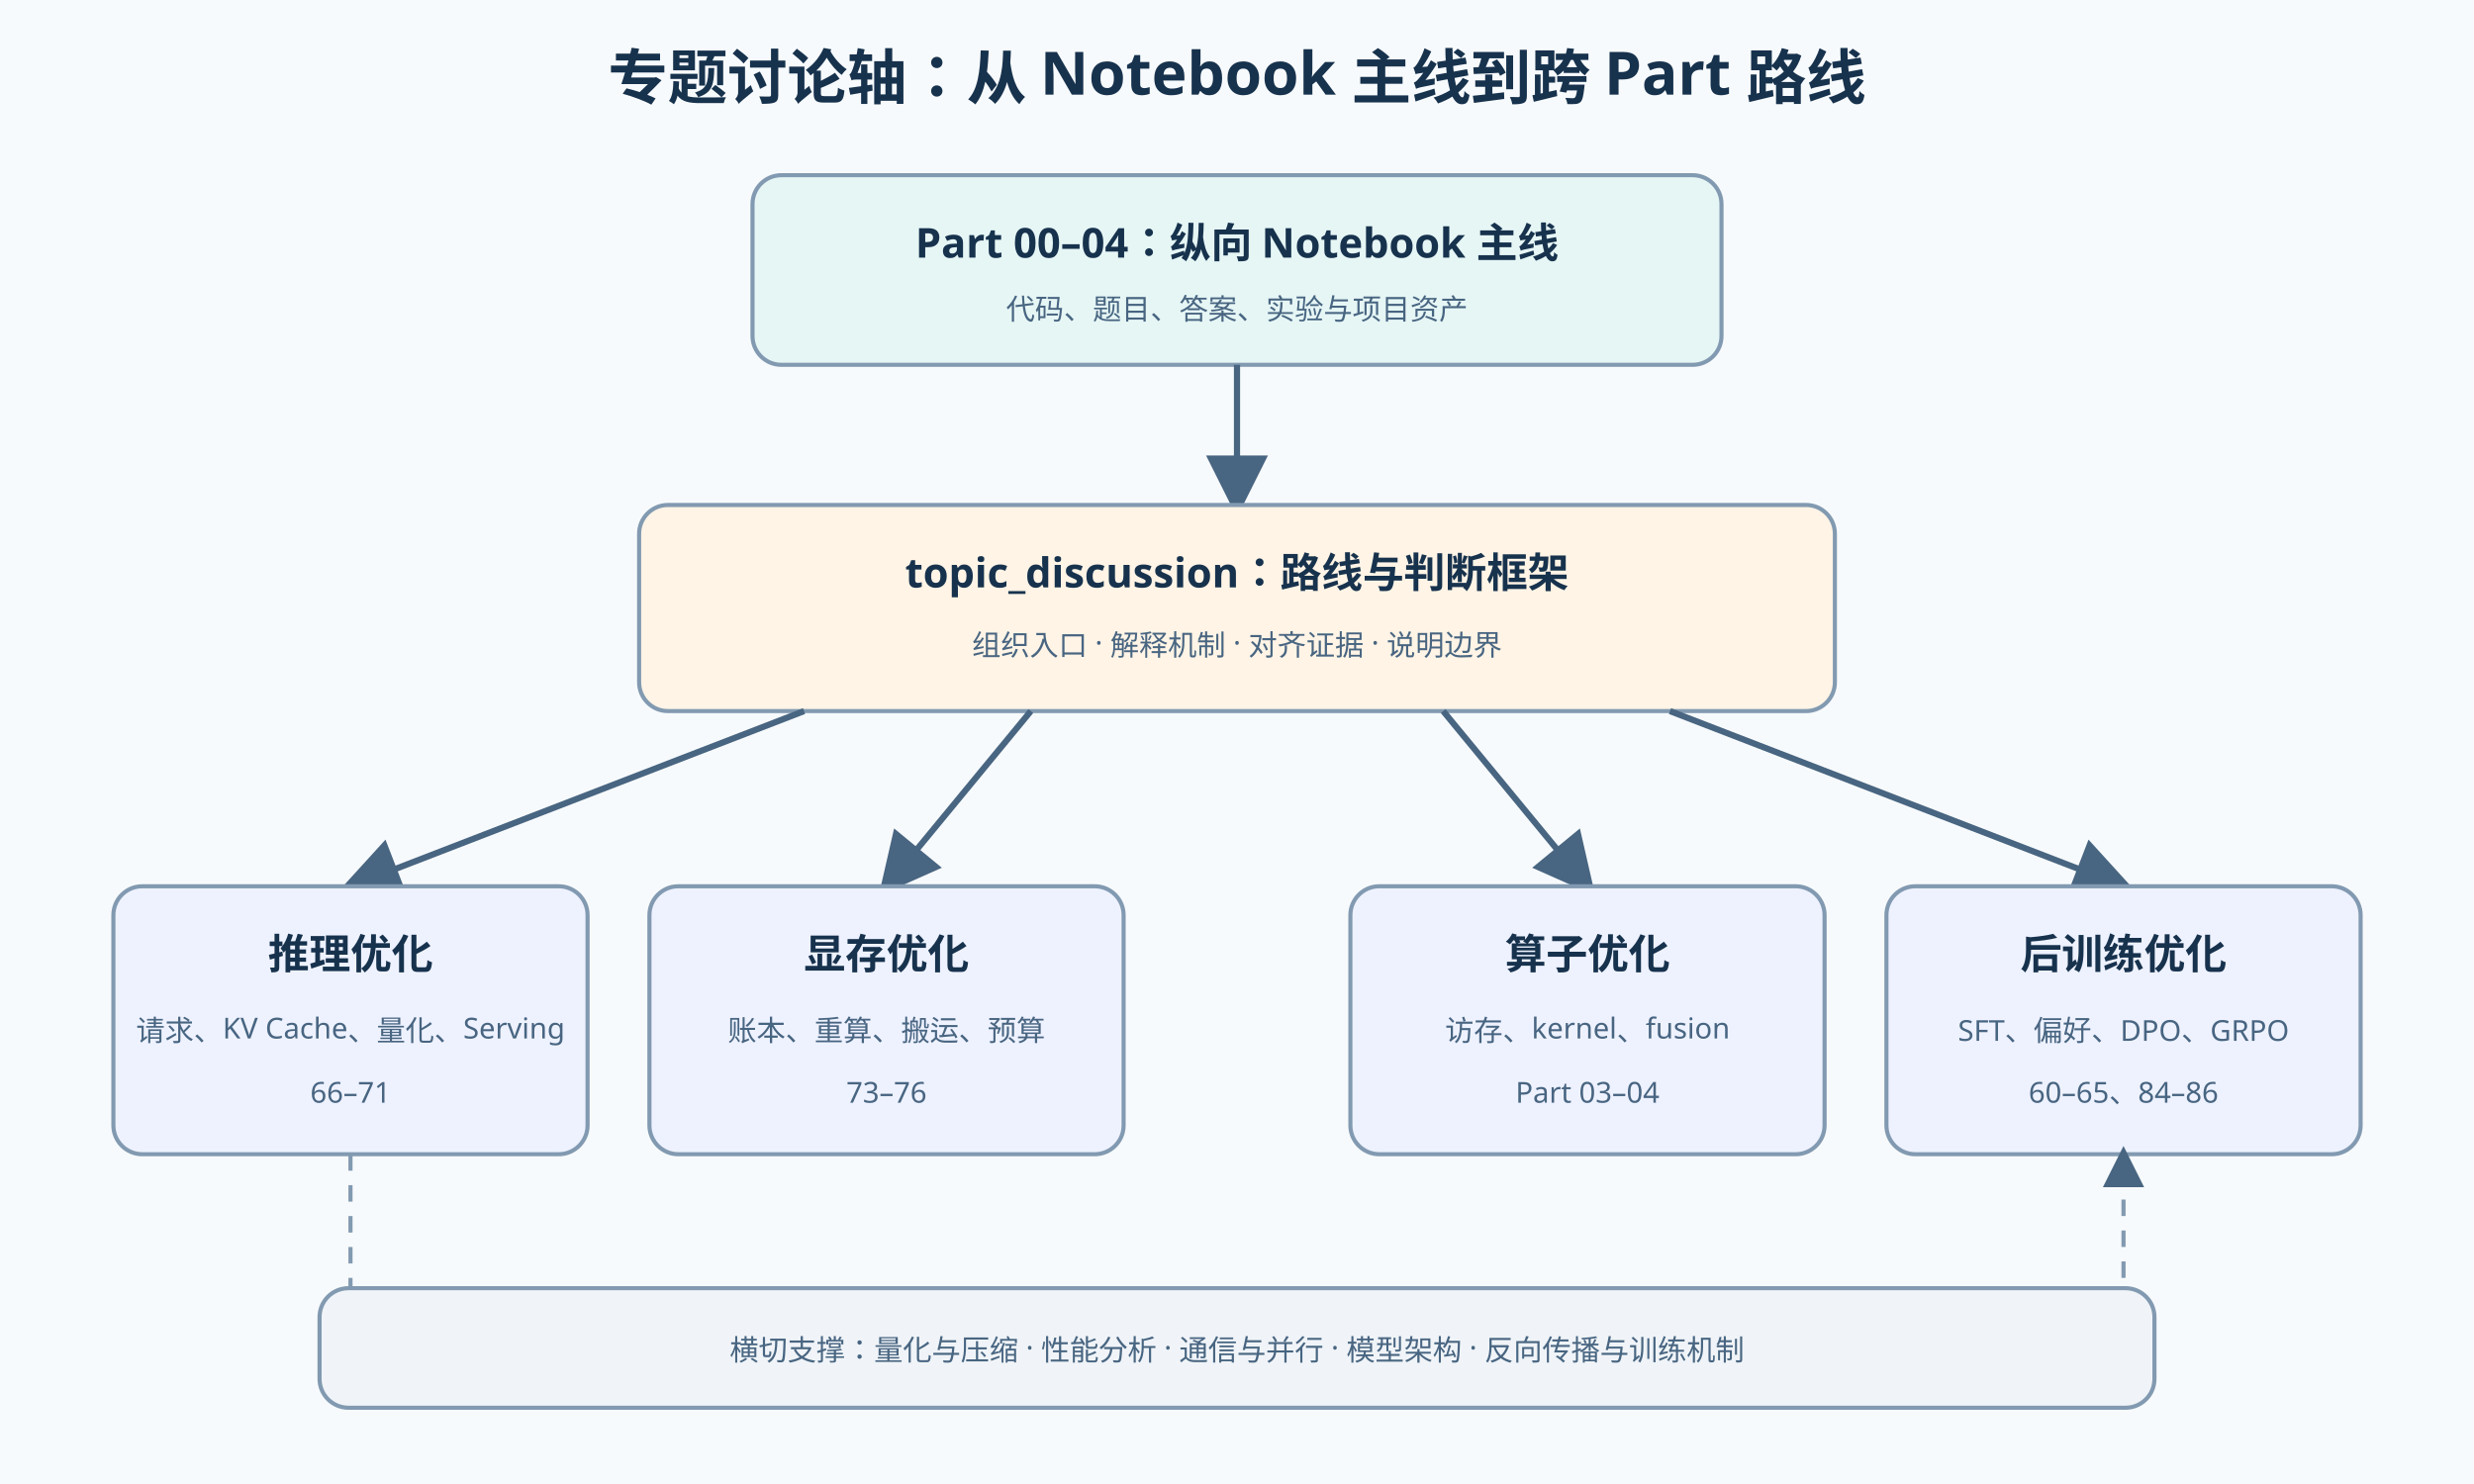
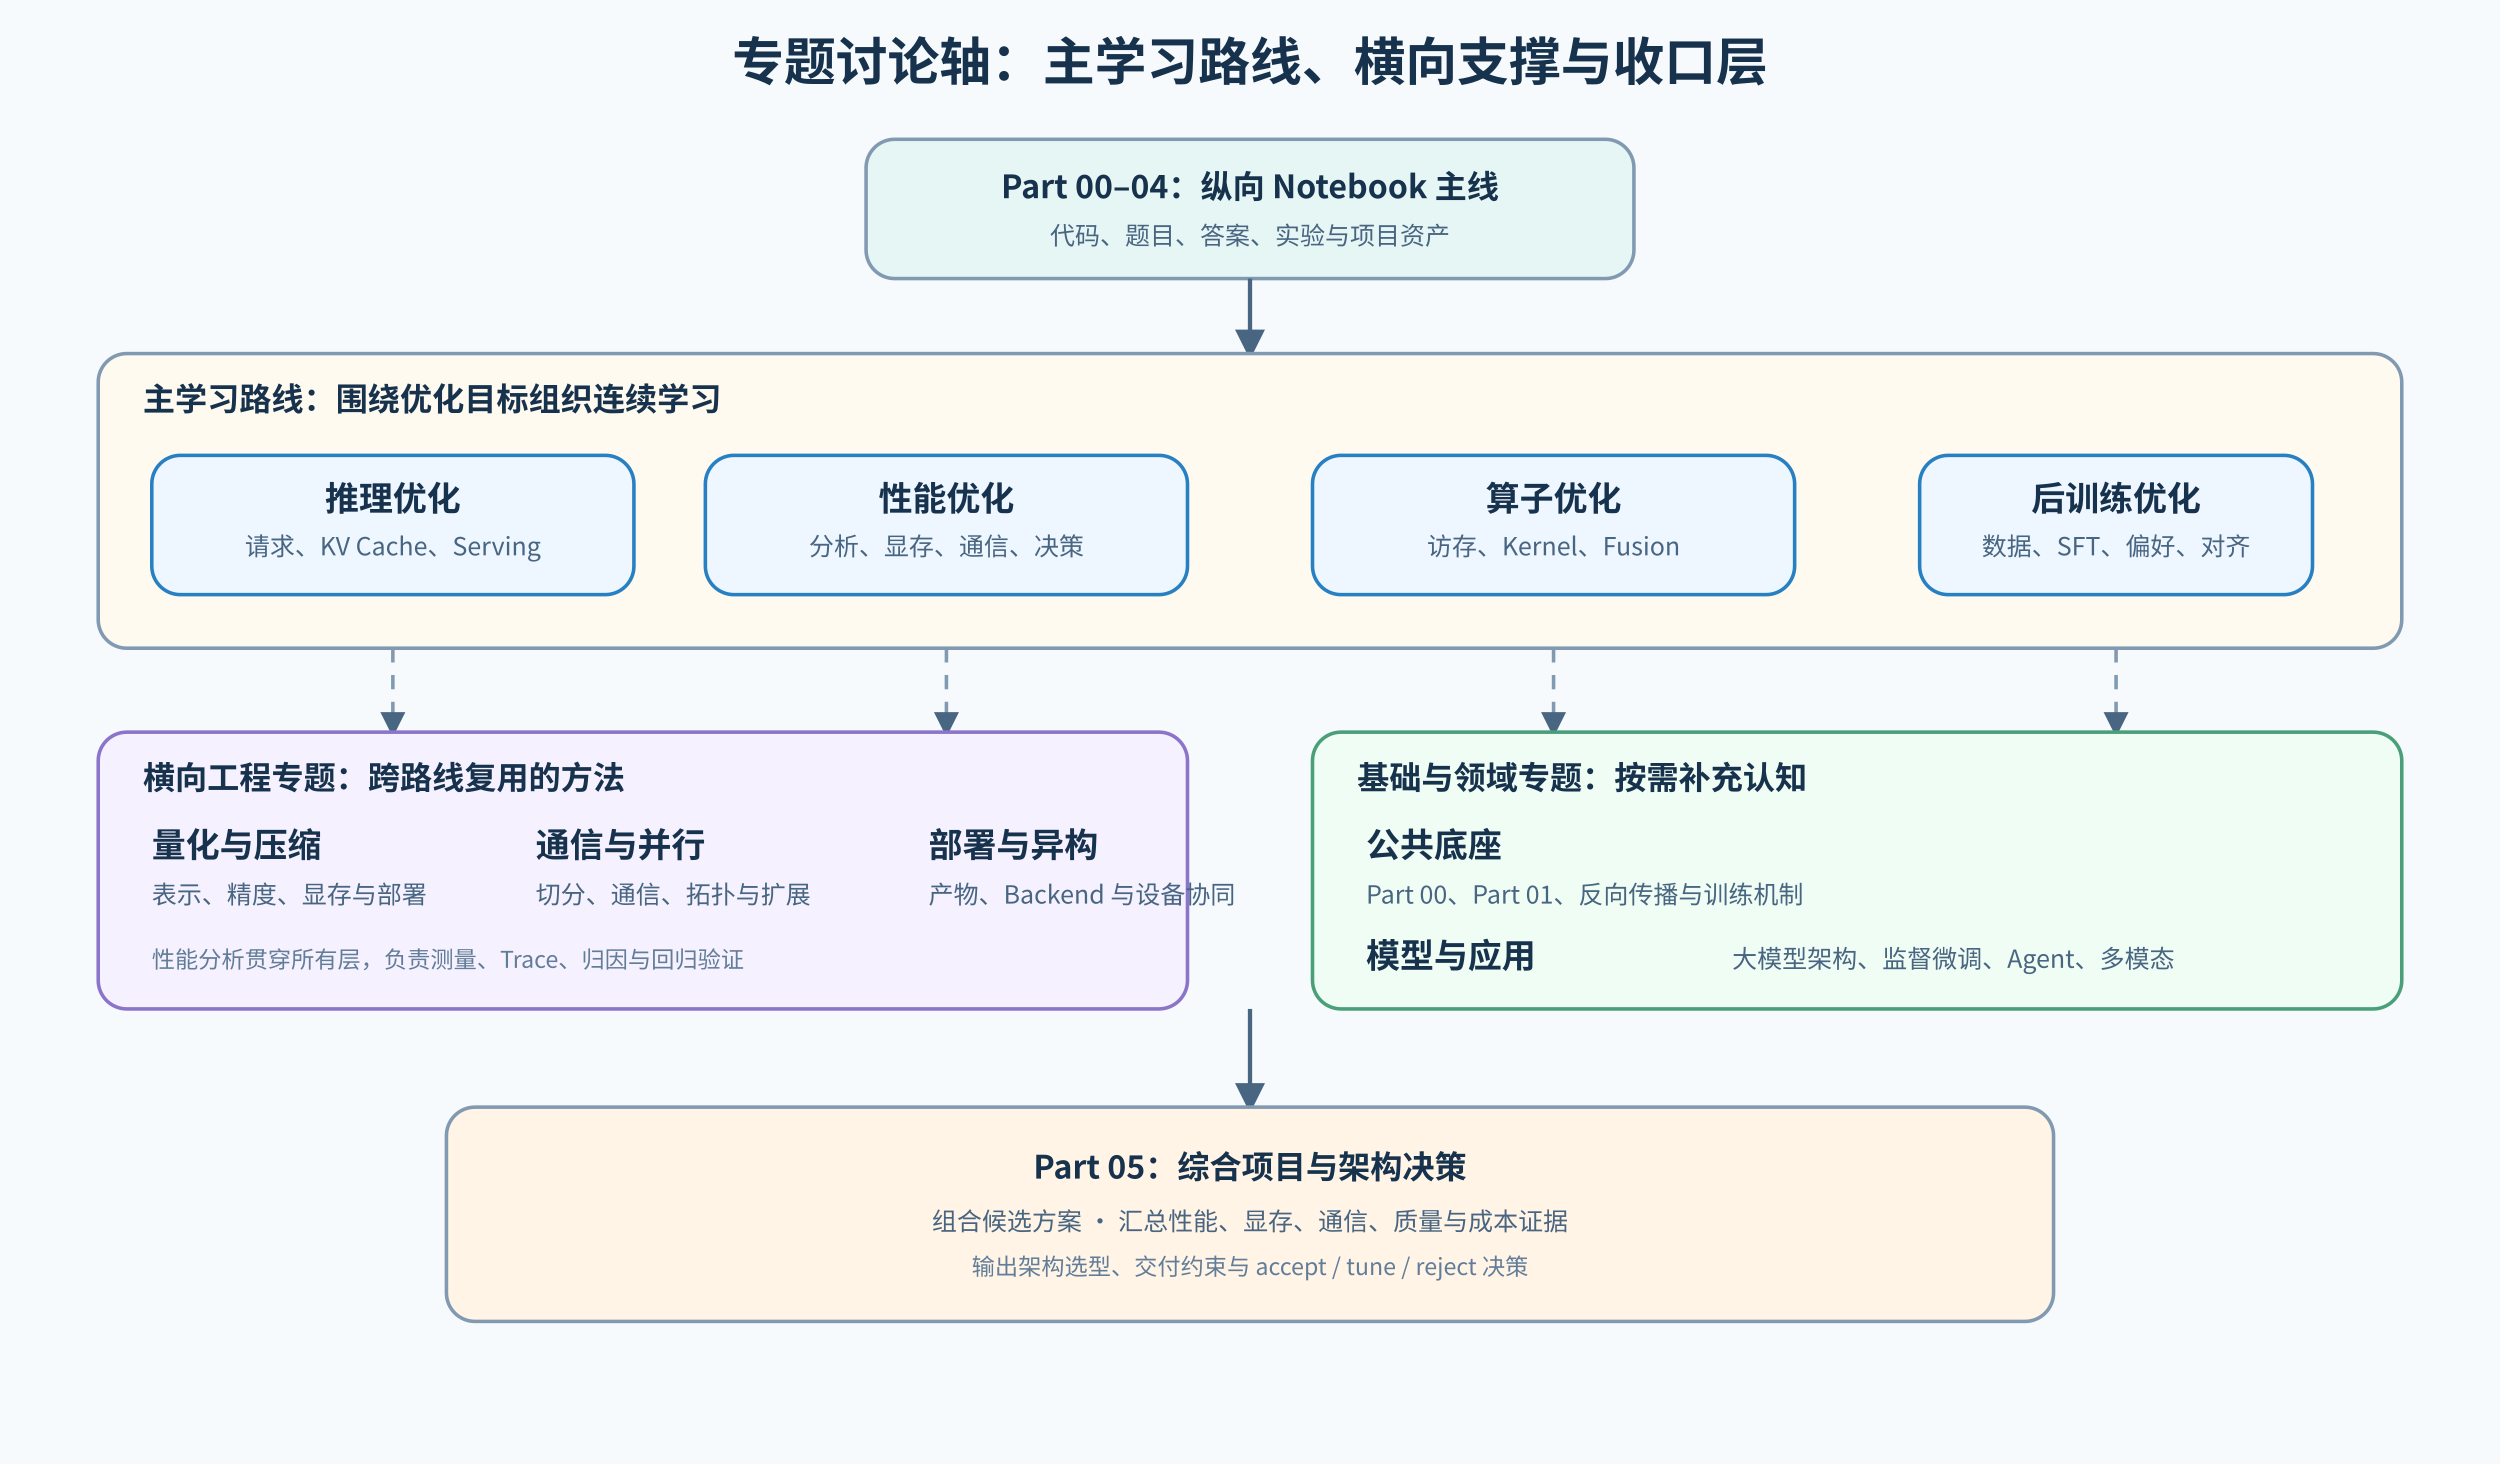
- <svg xmlns="http://www.w3.org/2000/svg" width="1200" height="720" viewBox="0 0 1200 720">
+ <svg xmlns="http://www.w3.org/2000/svg" width="1400" height="820" viewBox="0 0 1400 820" role="img" aria-labelledby="title desc">
  <defs>
-     <marker id="arrow" markerWidth="10" markerHeight="10" refX="8" refY="5" orient="auto">
-       <path d="M0,0 L10,5 L0,10 Z" fill="#486581" />
+     <marker id="arrow" viewBox="0 0 10 10" refX="8" refY="5" markerWidth="7" markerHeight="7" orient="auto">
+       <path d="M0 0L10 5L0 10Z" fill="#486581" />
    </marker>
-     <style>.title{font:700 29px sans-serif;fill:#17324d}.label{font:700 20px sans-serif;fill:#17324d}.text{font:16px sans-serif;fill:#334e68}.small{font:14px sans-serif;fill:#486581}.box{stroke:#829ab1;stroke-width:2;rx:14}.line{stroke:#486581;stroke-width:3;fill:none;marker-end:url(#arrow)}.dash{stroke:#829ab1;stroke-width:2;stroke-dasharray:8 7;fill:none;marker-end:url(#arrow)}</style>
+     <style>
+       text{font-family:"Noto Sans CJK SC","Microsoft YaHei",Arial,sans-serif;fill:#17324d}
+       .title{font-size:29px;font-weight:700}.group{font-size:18px;font-weight:700}.head{font-size:19px;font-weight:700}.body{font-size:14px;fill:#486581}.small{font-size:13px;fill:#627d98}
+       .box{stroke:#829ab1;stroke-width:2;rx:16}.main{stroke:#2680c2;stroke-width:2}.support{stroke:#8b74c9;stroke-width:2}.base{stroke:#49a078;stroke-width:2}.line{stroke:#486581;stroke-width:2.4;fill:none;marker-end:url(#arrow)}.dash{stroke:#829ab1;stroke-width:2;stroke-dasharray:8 7;fill:none;marker-end:url(#arrow)}
+     </style>
  </defs>
-   <rect width="1200" height="720" fill="#f7fafc" />
-   <text x="600" y="48" text-anchor="middle" class="title">专题讨论轴：从 Notebook 主线到跨 Part 路线</text>
-   <rect x="365" y="85" width="470" height="92" fill="#e6f6f5" class="box" />
-   <text x="600" y="125" text-anchor="middle" class="label">Part 00–04：纵向 Notebook 主线</text>
-   <text x="600" y="155" text-anchor="middle" class="small">代码、题目、答案、实验与项目资产</text>
-   <path d="M600 177 V245" class="line" />
-   <rect x="310" y="245" width="580" height="100" fill="#fff4e6" class="box" />
-   <text x="600" y="285" text-anchor="middle" class="label">topic_discussion：路线与判断框架</text>
-   <text x="600" y="318" text-anchor="middle" class="small">组织入口 · 解释机制 · 对齐证据 · 说明边界</text>
-   <path d="M390 345 L170 430" class="line" />
-   <path d="M500 345 L430 430" class="line" />
-   <path d="M700 345 L770 430" class="line" />
-   <path d="M810 345 L1030 430" class="line" />
-   <rect x="55" y="430" width="230" height="130" fill="#eef2ff" class="box" />
-   <text x="170" y="470" text-anchor="middle" class="label">推理优化</text>
-   <text x="170" y="505" text-anchor="middle" class="small">请求、KV Cache、量化、Serving</text>
-   <text x="170" y="535" text-anchor="middle" class="small">66–71</text>
-   <rect x="315" y="430" width="230" height="130" fill="#eef2ff" class="box" />
-   <text x="430" y="470" text-anchor="middle" class="label">显存优化</text>
-   <text x="430" y="505" text-anchor="middle" class="small">账本、重算、搬运、预算</text>
-   <text x="430" y="535" text-anchor="middle" class="small">73–76</text>
-   <rect x="655" y="430" width="230" height="130" fill="#eef2ff" class="box" />
-   <text x="770" y="470" text-anchor="middle" class="label">算子优化</text>
-   <text x="770" y="505" text-anchor="middle" class="small">访存、kernel、fusion</text>
-   <text x="770" y="535" text-anchor="middle" class="small">Part 03–04</text>
-   <rect x="915" y="430" width="230" height="130" fill="#eef2ff" class="box" />
-   <text x="1030" y="470" text-anchor="middle" class="label">后训练优化</text>
-   <text x="1030" y="505" text-anchor="middle" class="small">SFT、偏好、DPO、GRPO</text>
-   <text x="1030" y="535" text-anchor="middle" class="small">60–65、84–86</text>
-   <path d="M170 560 V625 H1030 V560" class="dash" />
-   <rect x="155" y="625" width="890" height="58" fill="#f0f4f8" class="box" />
-   <text x="600" y="660" text-anchor="middle" class="small">横切支撑：量化与压缩 · 性能分析 · 通信与并行 · 模型架构 · 反向传播与训练机制</text>
+   <rect width="1400" height="820" fill="#f7fafc" />
+   <text x="700" y="45" text-anchor="middle" class="title">专题讨论轴：主学习路线、横向支撑与收口层</text>
+   <rect x="485" y="78" width="430" height="78" fill="#e6f6f5" class="box" />
+   <text x="700" y="111" text-anchor="middle" class="group">Part 00–04：纵向 Notebook 主线</text>
+   <text x="700" y="137" text-anchor="middle" class="body">代码、题目、答案、实验与项目资产</text>
+   <path d="M700 156V198" class="line" />
+   <rect x="55" y="198" width="1290" height="165" fill="#fffaf0" class="box" />
+   <text x="80" y="230" class="group">主学习路线：围绕优化目标组织连续学习</text>
+   <rect x="85" y="255" width="270" height="78" fill="#eef6ff" class="box main" />
+   <text x="220" y="286" text-anchor="middle" class="head">推理优化</text>
+   <text x="220" y="311" text-anchor="middle" class="body">请求、KV Cache、Serving</text>
+   <rect x="395" y="255" width="270" height="78" fill="#eef6ff" class="box main" />
+   <text x="530" y="286" text-anchor="middle" class="head">性能优化</text>
+   <text x="530" y="311" text-anchor="middle" class="body">分析、显存、通信、决策</text>
+   <rect x="735" y="255" width="270" height="78" fill="#eef6ff" class="box main" />
+   <text x="870" y="286" text-anchor="middle" class="head">算子优化</text>
+   <text x="870" y="311" text-anchor="middle" class="body">访存、Kernel、Fusion</text>
+   <rect x="1075" y="255" width="220" height="78" fill="#eef6ff" class="box main" />
+   <text x="1185" y="286" text-anchor="middle" class="head">后训练优化</text>
+   <text x="1185" y="311" text-anchor="middle" class="body">数据、SFT、偏好、对齐</text>
+   <path d="M220 363V410" class="dash" />
+   <path d="M530 363V410" class="dash" />
+   <path d="M870 363V410" class="dash" />
+   <path d="M1185 363V410" class="dash" />
+   <rect x="55" y="410" width="610" height="155" fill="#f5f1ff" class="box support" />
+   <text x="80" y="442" class="group">横向工程专题：跨路线复用的方法</text>
+   <text x="85" y="480" class="head">量化与压缩</text>
+   <text x="85" y="506" class="body">表示、精度、显存与部署</text>
+   <text x="300" y="480" class="head">通信与并行</text>
+   <text x="300" y="506" class="body">切分、通信、拓扑与扩展</text>
+   <text x="520" y="480" class="head">部署与异构</text>
+   <text x="520" y="506" class="body">产物、Backend 与设备协同</text>
+   <text x="85" y="542" class="small">性能分析贯穿所有层，负责测量、Trace、归因与回归验证</text>
+   <rect x="735" y="410" width="610" height="155" fill="#f0fdf4" class="box base" />
+   <text x="760" y="442" class="group">基础与领域专题：按需补充认知</text>
+   <text x="765" y="480" class="head">公共底座</text>
+   <text x="765" y="506" class="body">Part 00、Part 01、反向传播与训练机制</text>
+   <text x="765" y="542" class="head">模型与应用</text>
+   <text x="970" y="542" class="body">大模型架构、监督微调、Agent、多模态</text>
+   <path d="M700 565V620" class="line" />
+   <rect x="250" y="620" width="900" height="120" fill="#fff4e6" class="box" />
+   <text x="700" y="660" text-anchor="middle" class="group">Part 05：综合项目与架构决策</text>
+   <text x="700" y="689" text-anchor="middle" class="body">组合候选方案 · 汇总性能、显存、通信、质量与成本证据</text>
+   <text x="700" y="714" text-anchor="middle" class="small">输出架构选型、交付约束与 accept / tune / reject 决策</text>
</svg>
